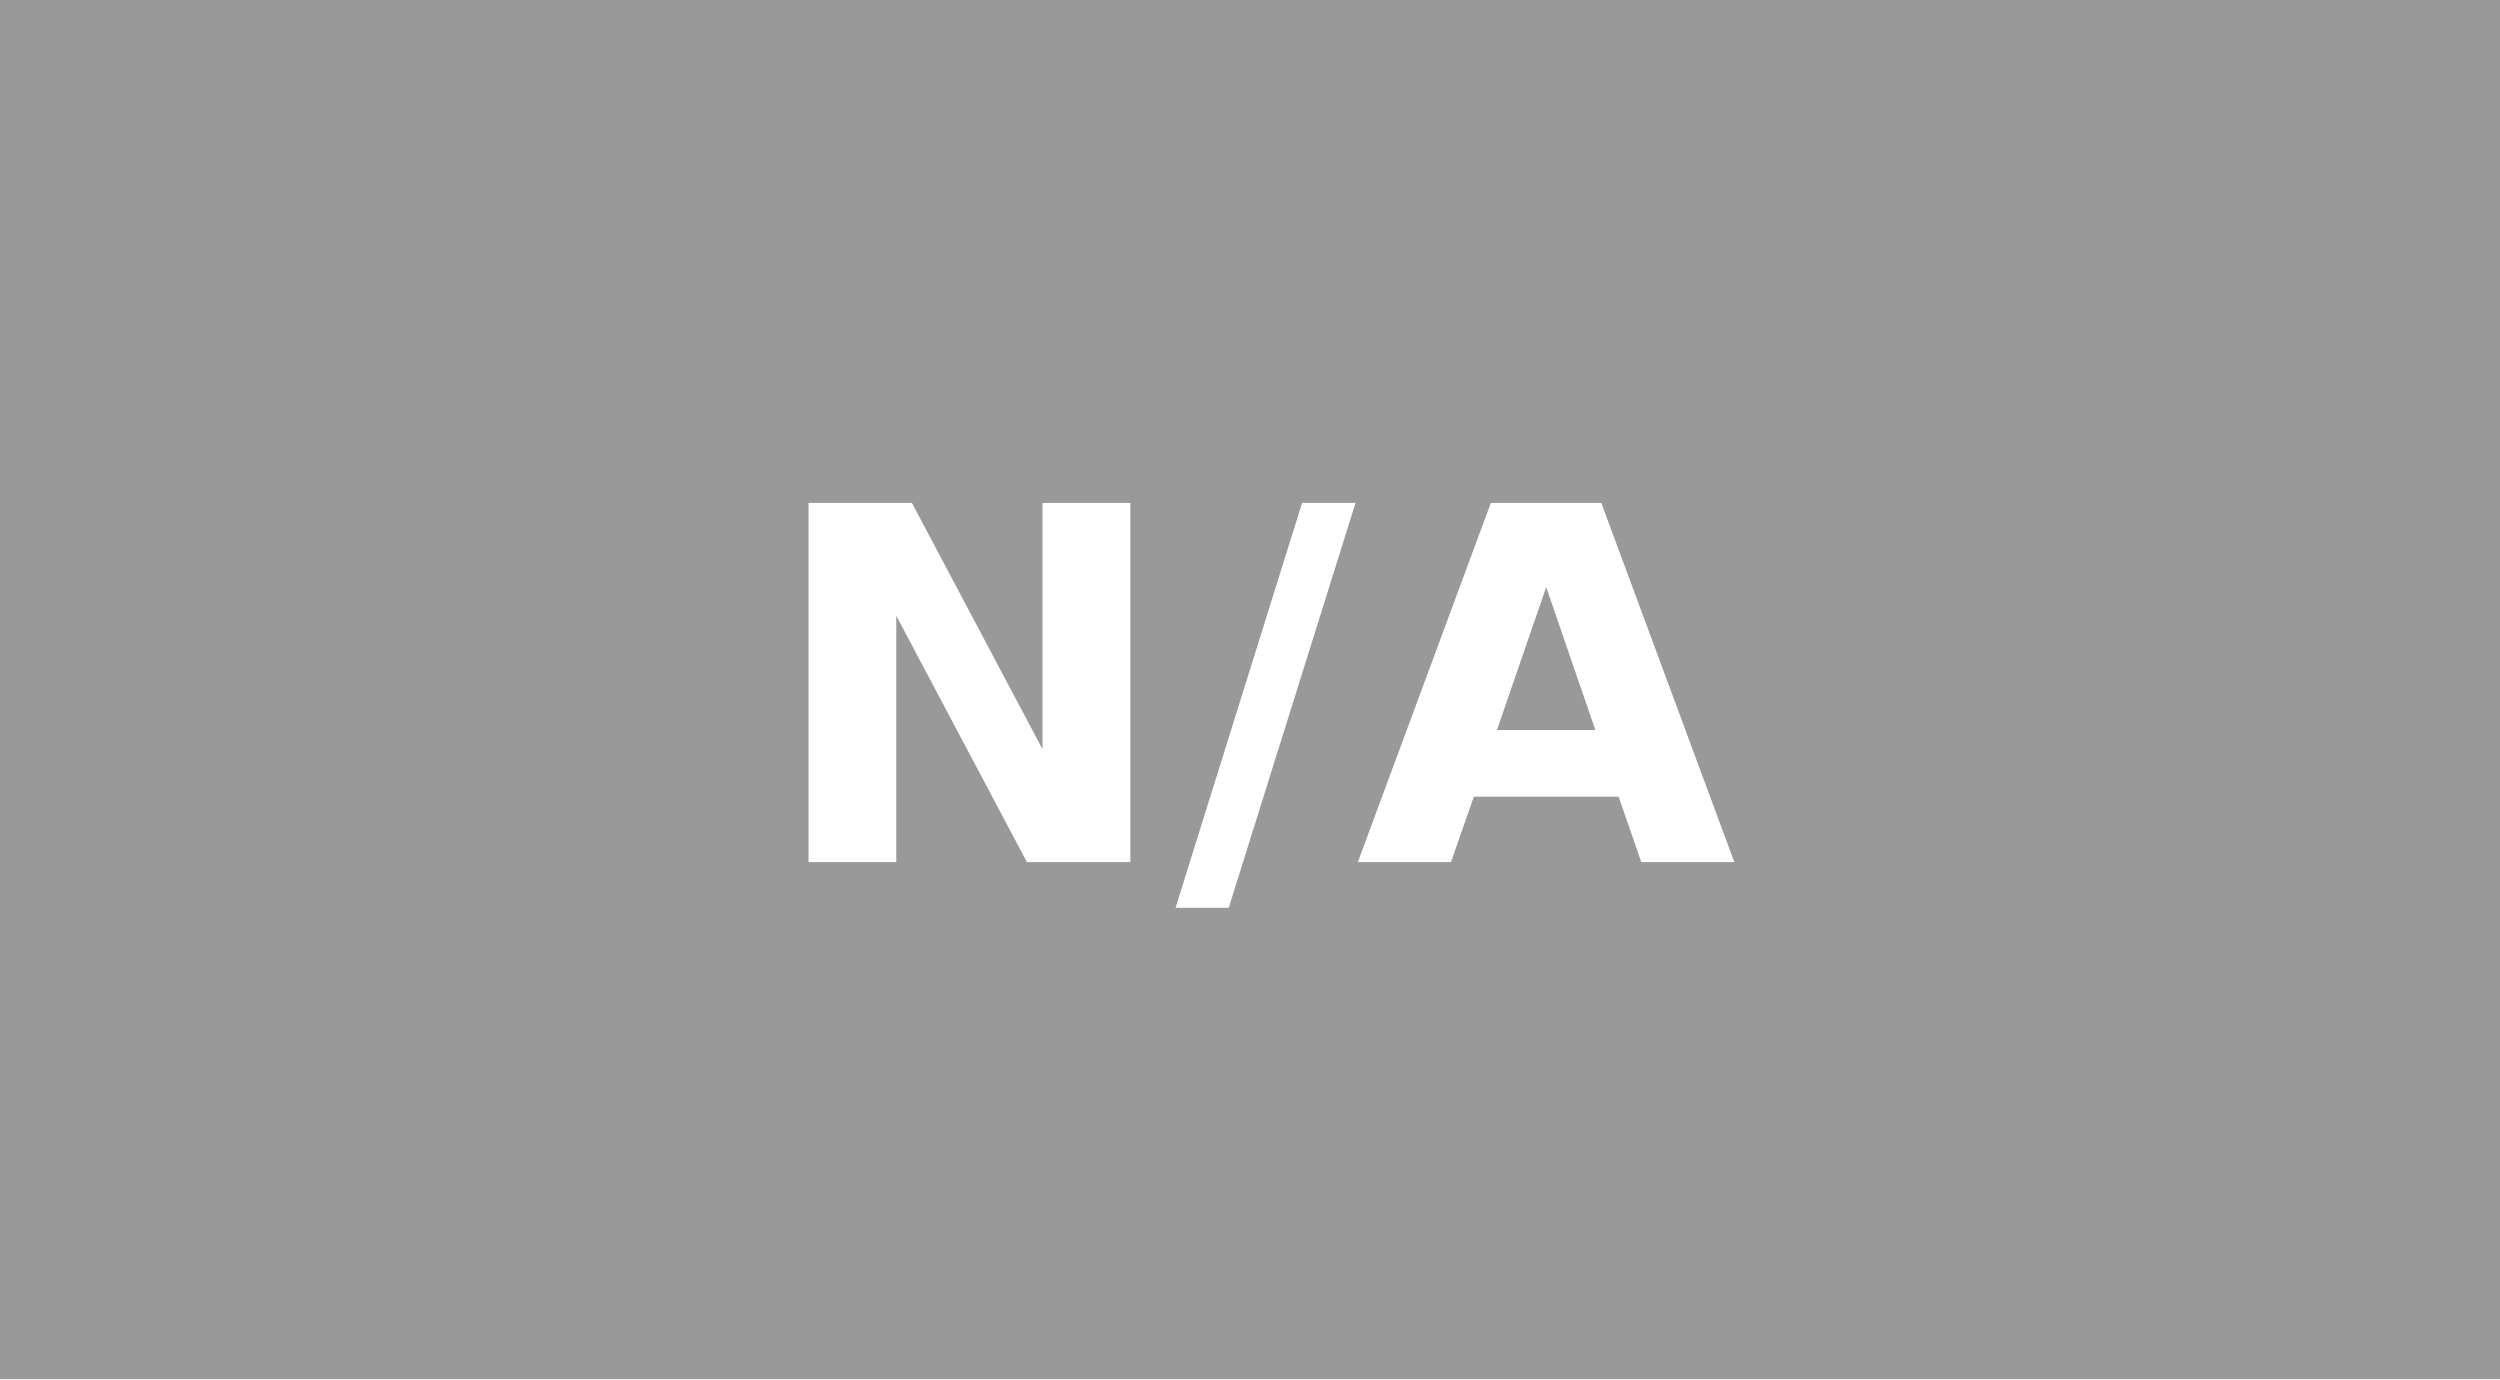
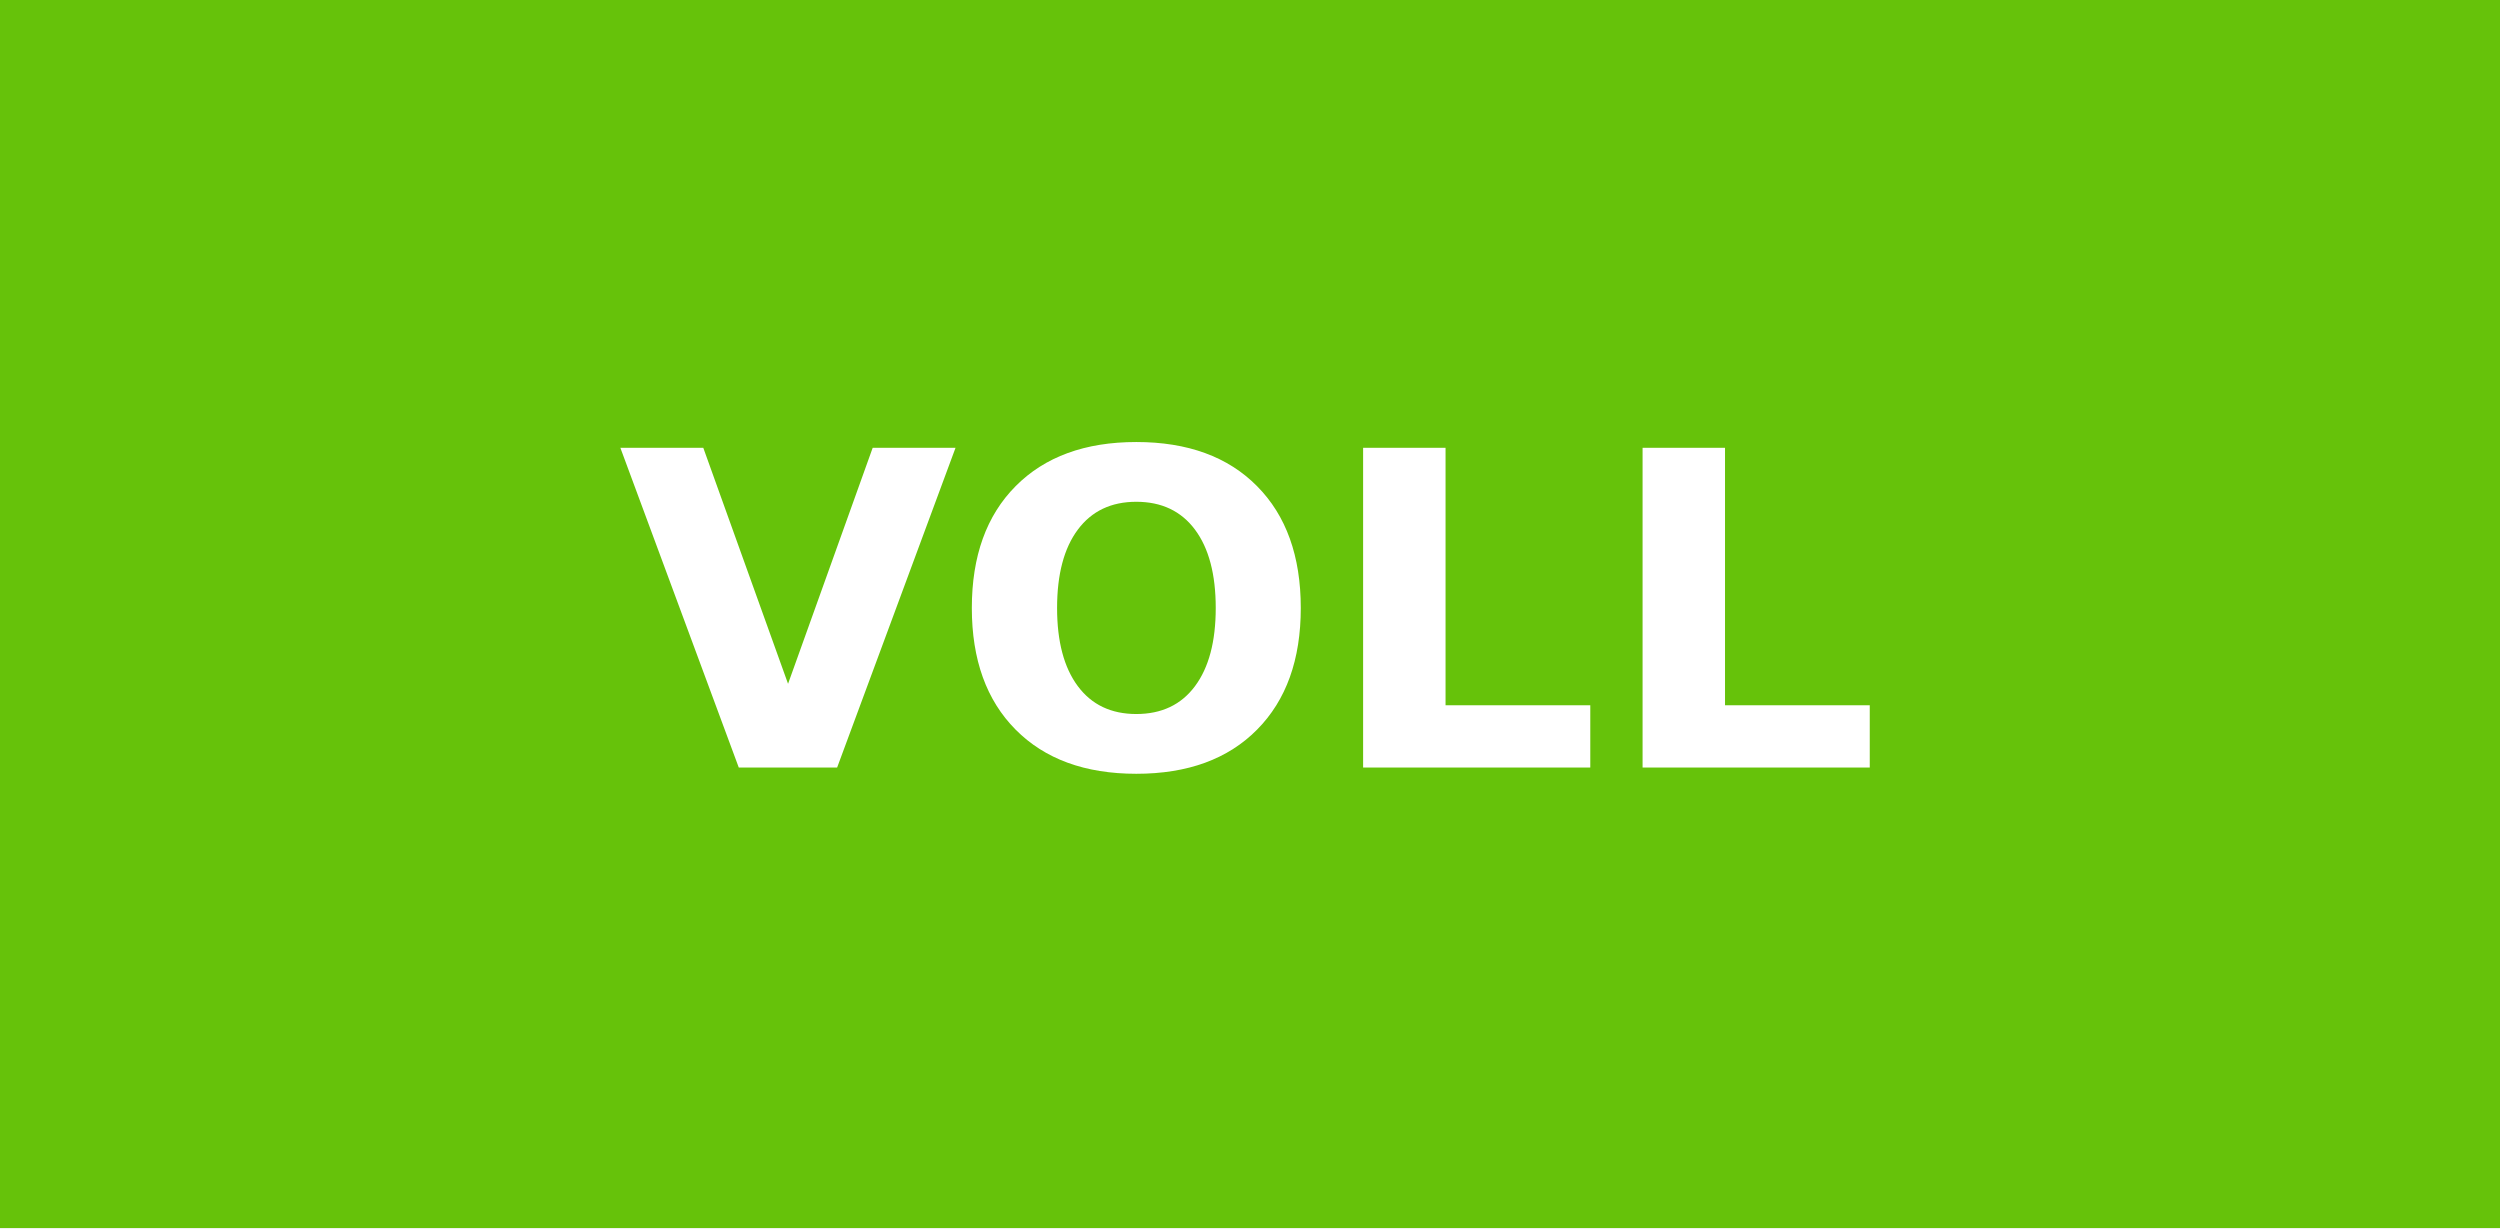
- <svg xmlns="http://www.w3.org/2000/svg" width="50.75" height="28" role="img" aria-label="N/A">
+ <svg xmlns="http://www.w3.org/2000/svg" width="57" height="28" role="img" aria-label="VOLL">
  <g shape-rendering="crispEdges">
-     <rect width="50.75" height="28" fill="#999" />
+     <rect width="57" height="28" fill="#66c20a" />
  </g>
  <g fill="#fff" text-anchor="middle" font-family="Verdana,Geneva,DejaVu Sans,sans-serif" text-rendering="geometricPrecision" font-size="100">
-     <text transform="scale(.1)" x="253.75" y="175" textLength="267.5" fill="#fff" font-weight="bold">N/A</text>
+     <text transform="scale(.1)" x="285" y="175" textLength="330" fill="#fff" font-weight="bold">VOLL</text>
  </g>
</svg>
